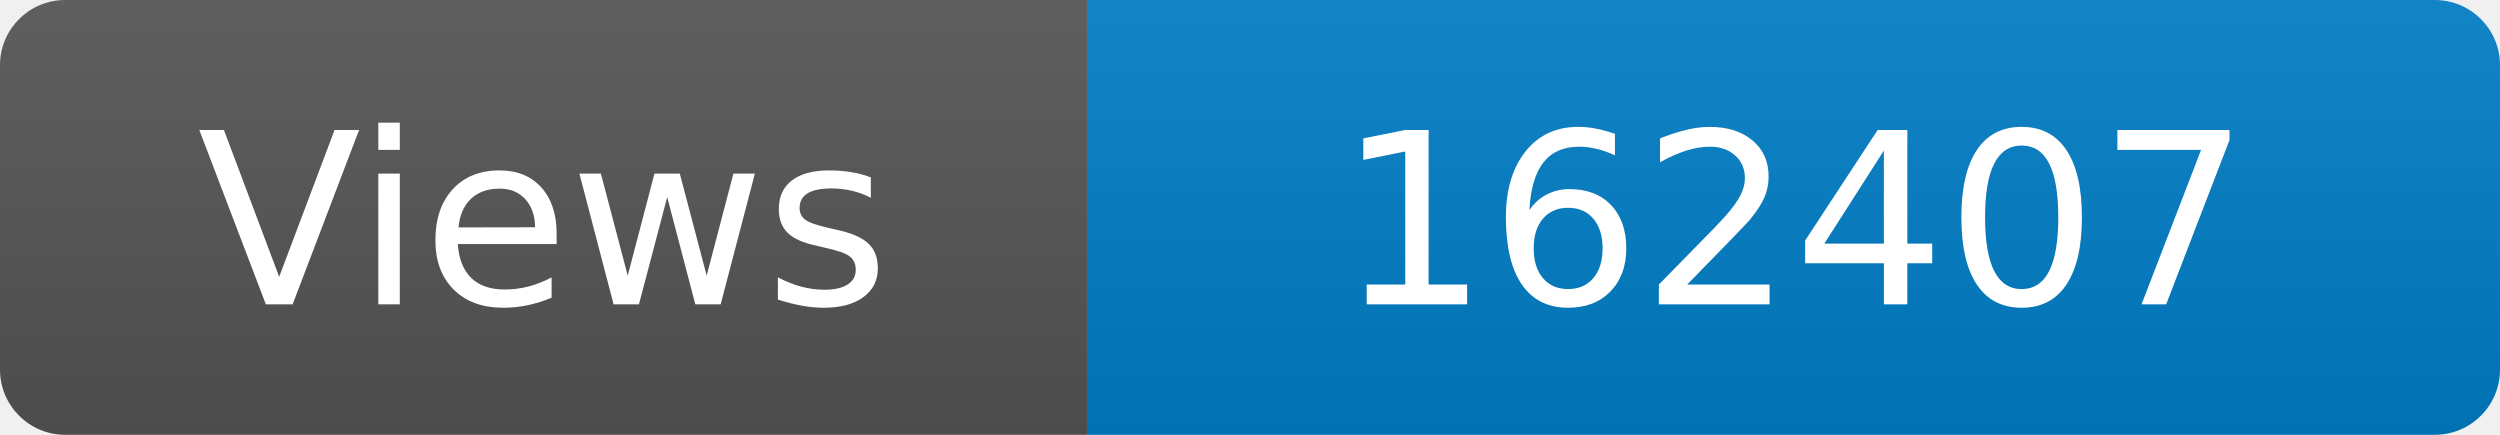
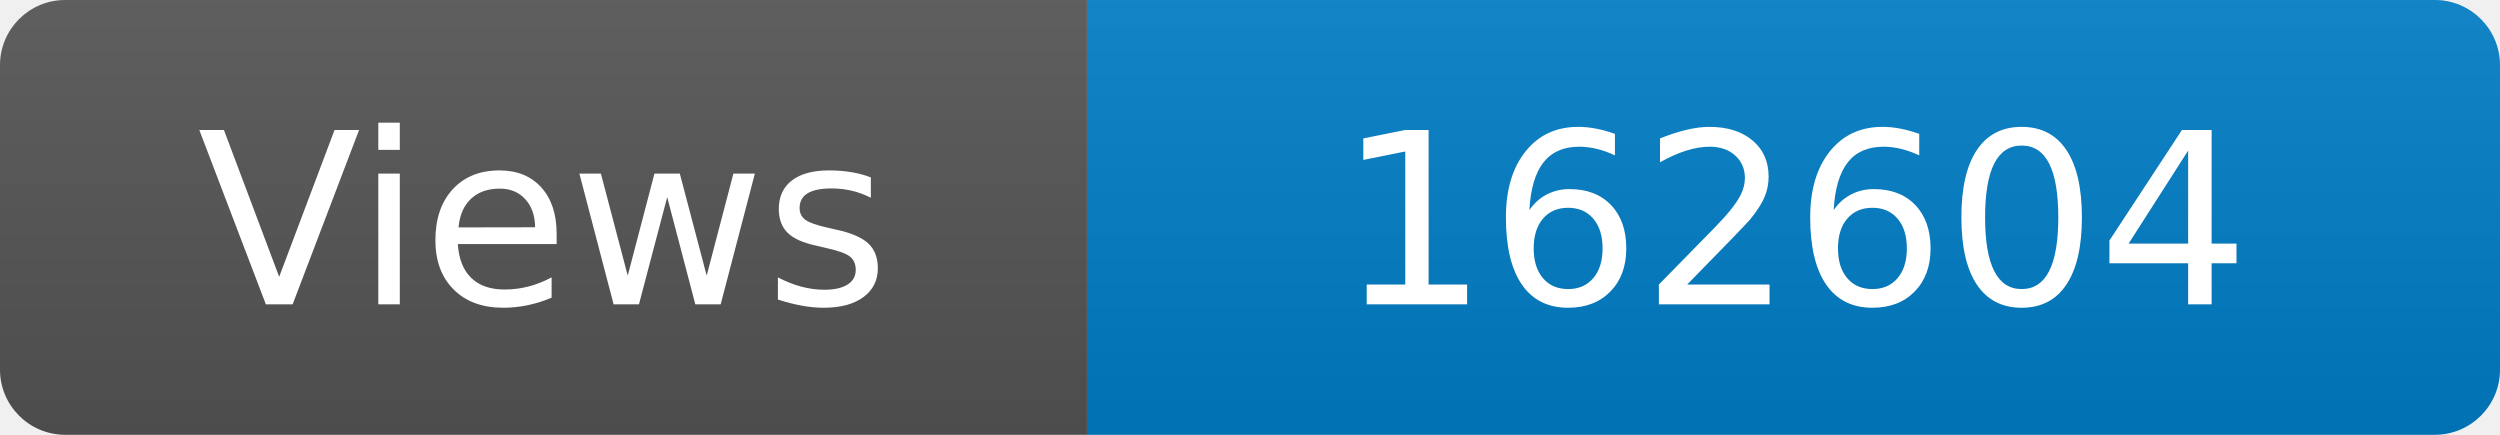
<svg xmlns="http://www.w3.org/2000/svg" width="115" height="20" role="img" aria-label="Maintained?: yes">
  <linearGradient id="s" x2="0" y2="100%">
    <stop offset="0" stop-color="#bbb" stop-opacity=".1" />
    <stop offset="1" stop-opacity=".1" />
  </linearGradient>
  <clipPath id="r">
    <rect width="115" height="20" rx="3" fill="#fff" />
  </clipPath>
  <g clip-path="url(#r)">
    <rect width="50" height="20" fill="#555" />
    <rect x="50" width="160" height="20" fill="#007ec6" />
    <rect width="115" height="20" fill="url(#s)" />
  </g>
  <g fill="#fff" text-anchor="middle" font-family="Verdana,Geneva,DejaVu Sans,sans-serif" font-size="110">
    <text x="250" y="140" transform="scale(.1)" fill="#fff">Views</text>
-     <text x="825" y="140" transform="scale(.1)" fill="#fff">162407</text>
+     <text x="825" y="140" transform="scale(.1)" fill="#fff">162604</text>
  </g>
</svg>
